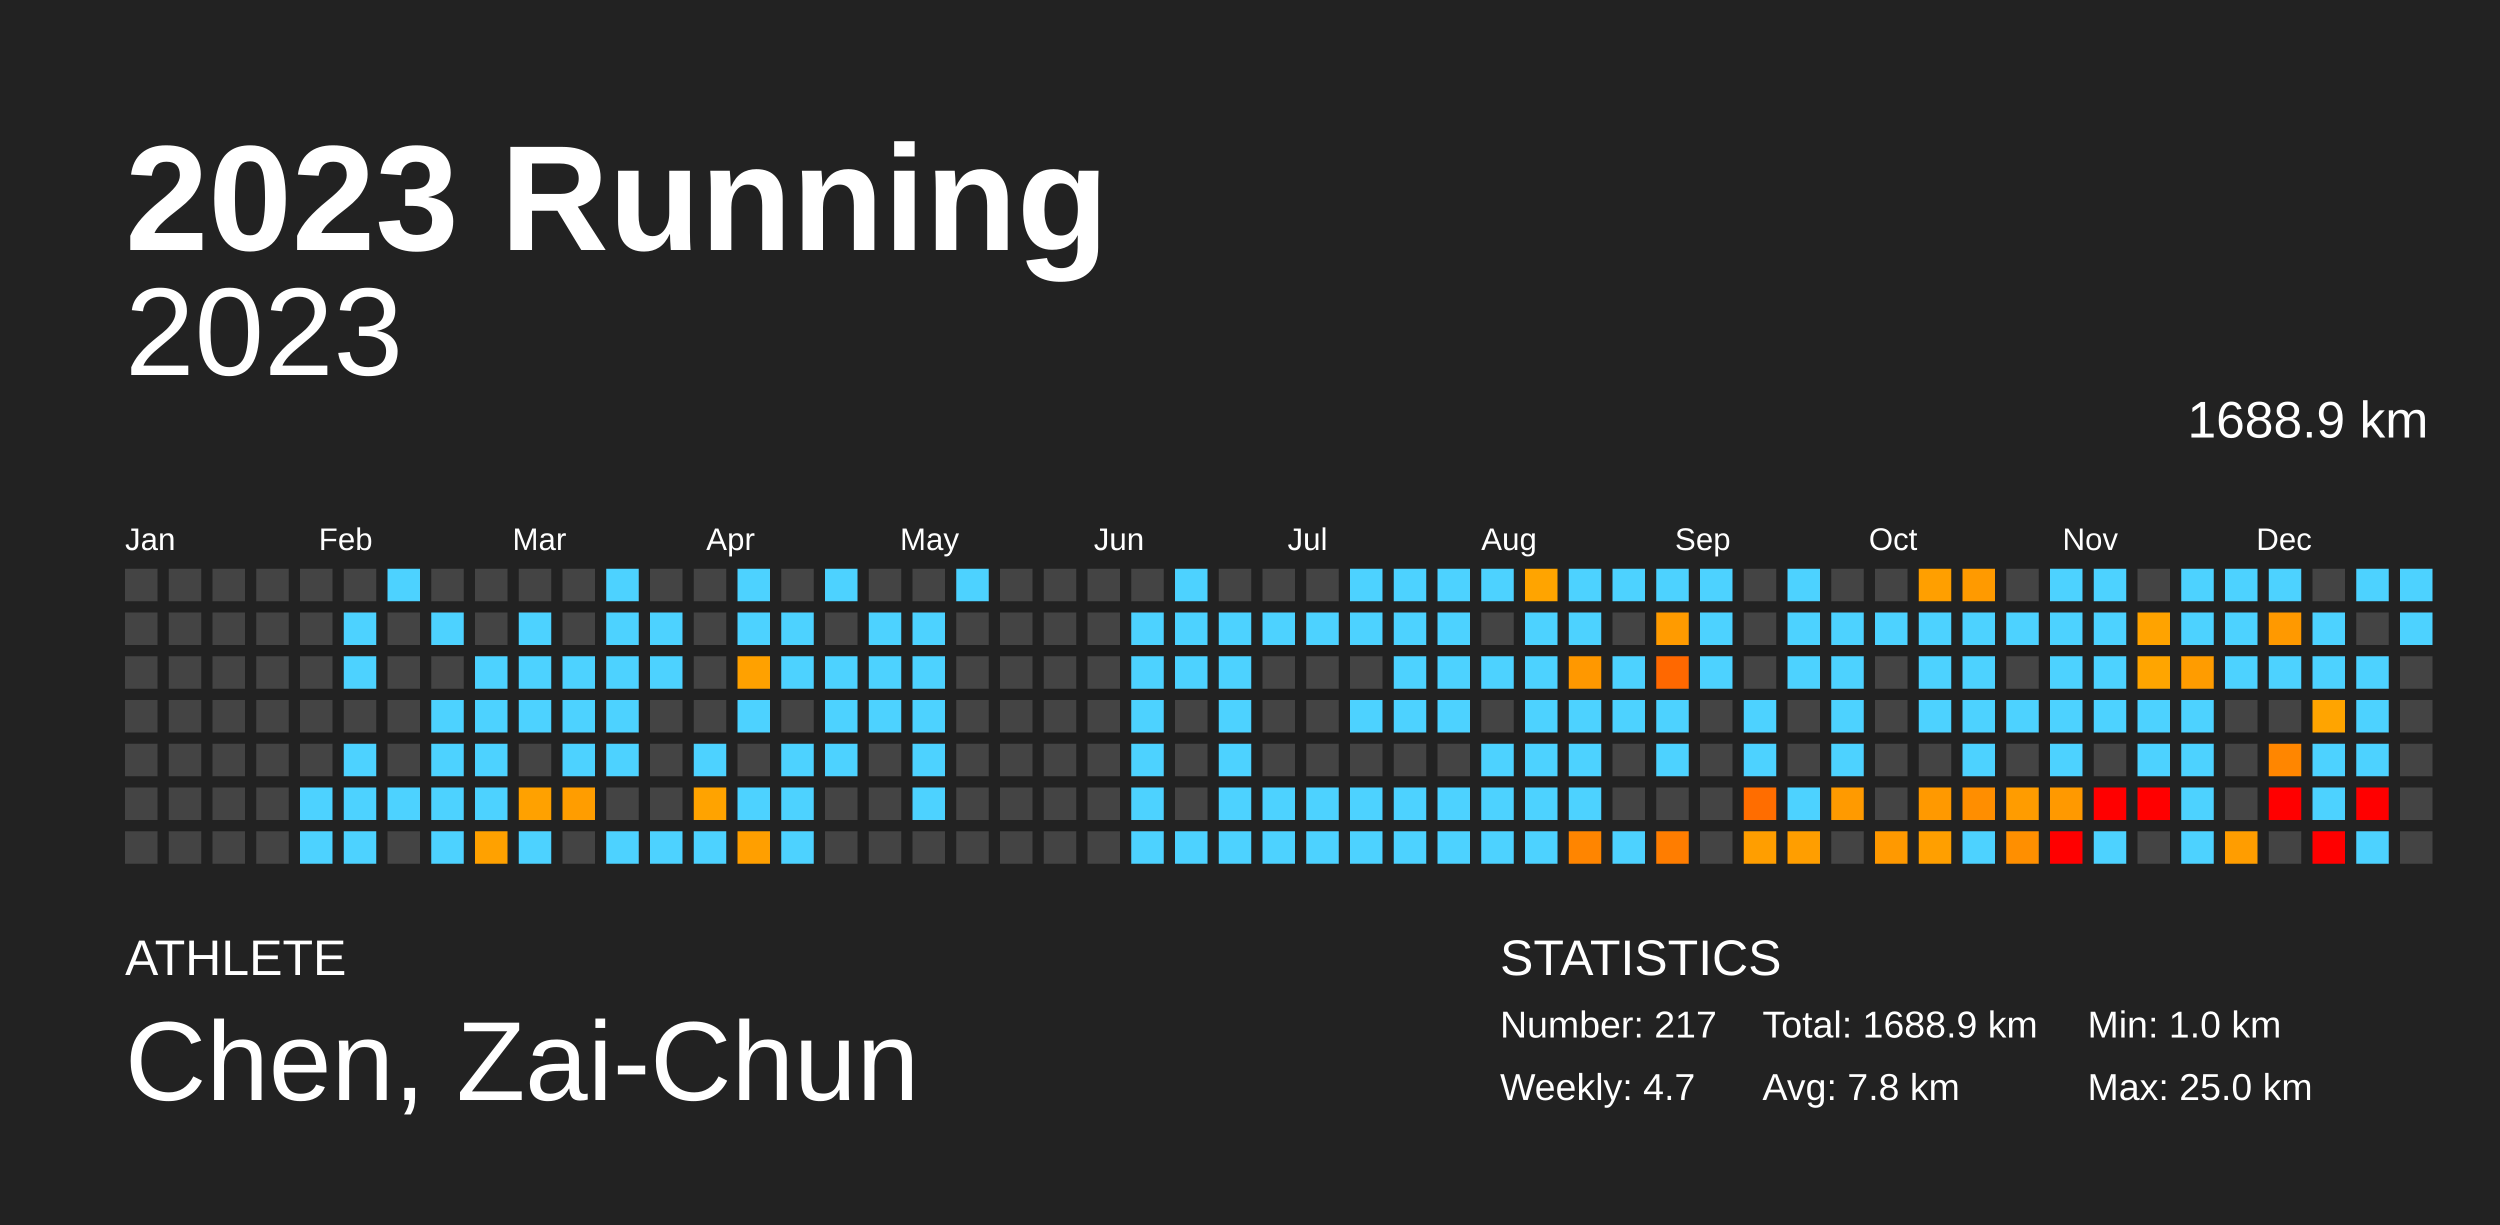
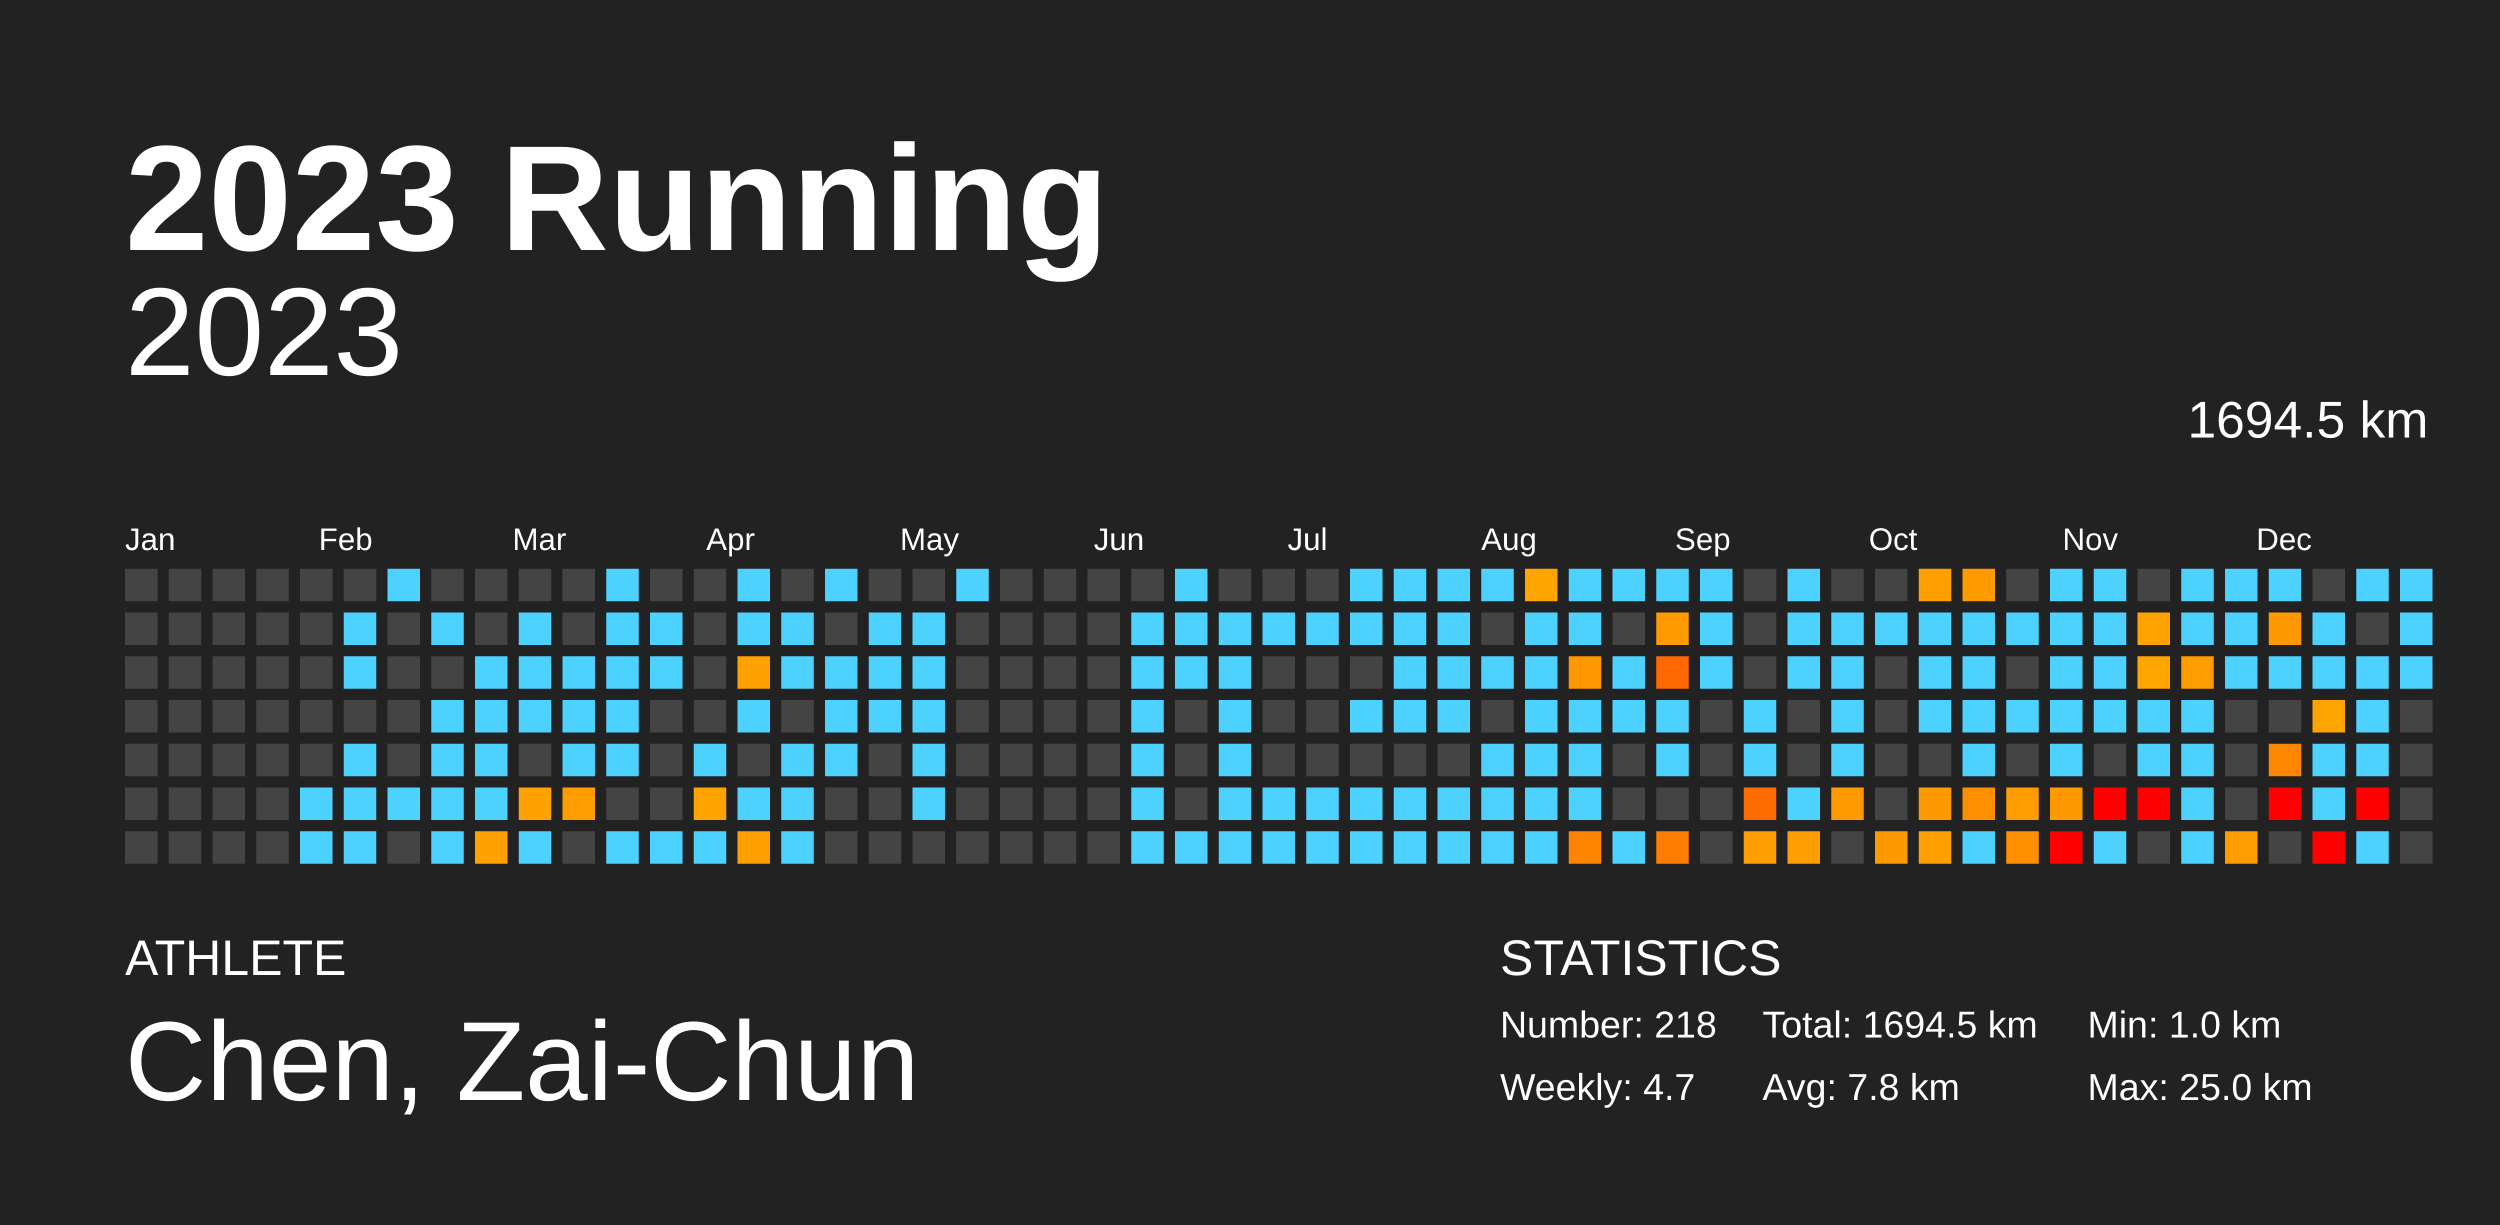
<svg xmlns="http://www.w3.org/2000/svg" baseProfile="full" height="98mm" version="1.1" viewBox="0,0,200,98" width="200mm">
  <defs />
  <rect fill="#222222" height="98" width="200" x="0" y="0" />
  <text fill="#FFFFFF" style="font-size:12px; font-family:Arial; font-weight:bold;" x="10" y="20">2023 Running</text>
  <text fill="#FFFFFF" style="font-size:4px; font-family:Arial" x="10" y="78">ATHLETE</text>
  <text fill="#FFFFFF" style="font-size:9px; font-family:Arial" x="10" y="88">Chen, Zai-Chun</text>
  <text fill="#FFFFFF" style="font-size:4px; font-family:Arial" x="120" y="78">STATISTICS</text>
-   <text fill="#FFFFFF" style="font-size:3px; font-family:Arial" x="120" y="83">Number: 217</text>
+   <text fill="#FFFFFF" style="font-size:3px; font-family:Arial" x="120" y="83">Number: 218</text>
  <text fill="#FFFFFF" style="font-size:3px; font-family:Arial" x="120" y="88">Weekly: 4.7</text>
-   <text fill="#FFFFFF" style="font-size:3px; font-family:Arial" x="141" y="83">Total: 1688.9 km</text>
+   <text fill="#FFFFFF" style="font-size:3px; font-family:Arial" x="141" y="83">Total: 1694.5 km</text>
  <text fill="#FFFFFF" style="font-size:3px; font-family:Arial" x="141" y="88">Avg: 7.8 km</text>
  <text fill="#FFFFFF" style="font-size:3px; font-family:Arial" x="167" y="83">Min: 1.0 km</text>
  <text fill="#FFFFFF" style="font-size:3px; font-family:Arial" x="167" y="88">Max: 25.0 km</text>
  <text alignment-baseline="hanging" fill="#FFFFFF" style="font-size:10.0px; font-family:Arial;" x="10" y="30">2023</text>
-   <text alignment-baseline="hanging" fill="#FFFFFF" style="font-size:4.125px; font-family:Arial;" x="175" y="35">1688.9 km</text>
+   <text alignment-baseline="hanging" fill="#FFFFFF" style="font-size:4.125px; font-family:Arial;" x="175" y="35">1694.5 km</text>
  <text fill="#FFFFFF" style="font-size:2.5px; font-family:Arial" x="10.0" y="44">Jan</text>
  <text fill="#FFFFFF" style="font-size:2.5px; font-family:Arial" x="25.5" y="44">Feb</text>
  <text fill="#FFFFFF" style="font-size:2.5px; font-family:Arial" x="41.0" y="44">Mar</text>
  <text fill="#FFFFFF" style="font-size:2.5px; font-family:Arial" x="56.5" y="44">Apr</text>
  <text fill="#FFFFFF" style="font-size:2.5px; font-family:Arial" x="72.0" y="44">May</text>
  <text fill="#FFFFFF" style="font-size:2.5px; font-family:Arial" x="87.5" y="44">Jun</text>
  <text fill="#FFFFFF" style="font-size:2.5px; font-family:Arial" x="103.0" y="44">Jul</text>
  <text fill="#FFFFFF" style="font-size:2.5px; font-family:Arial" x="118.5" y="44">Aug</text>
  <text fill="#FFFFFF" style="font-size:2.5px; font-family:Arial" x="134.0" y="44">Sep</text>
  <text fill="#FFFFFF" style="font-size:2.5px; font-family:Arial" x="149.5" y="44">Oct</text>
  <text fill="#FFFFFF" style="font-size:2.5px; font-family:Arial" x="165.0" y="44">Nov</text>
  <text fill="#FFFFFF" style="font-size:2.5px; font-family:Arial" x="180.5" y="44">Dec</text>
  <rect fill="#444444" height="2.6" width="2.6" x="10.0" y="45.5" />
  <rect fill="#444444" height="2.6" width="2.6" x="10.0" y="49.0" />
  <rect fill="#444444" height="2.6" width="2.6" x="10.0" y="52.5" />
  <rect fill="#444444" height="2.6" width="2.6" x="10.0" y="56.0" />
  <rect fill="#444444" height="2.6" width="2.6" x="10.0" y="59.5" />
  <rect fill="#444444" height="2.6" width="2.6" x="10.0" y="63.0" />
  <rect fill="#444444" height="2.6" width="2.6" x="10.0" y="66.5" />
  <rect fill="#444444" height="2.6" width="2.6" x="13.5" y="45.5" />
  <rect fill="#444444" height="2.6" width="2.6" x="13.5" y="49.0" />
  <rect fill="#444444" height="2.6" width="2.6" x="13.5" y="52.5" />
  <rect fill="#444444" height="2.6" width="2.6" x="13.5" y="56.0" />
  <rect fill="#444444" height="2.6" width="2.6" x="13.5" y="59.5" />
  <rect fill="#444444" height="2.6" width="2.6" x="13.5" y="63.0" />
  <rect fill="#444444" height="2.6" width="2.6" x="13.5" y="66.5" />
  <rect fill="#444444" height="2.6" width="2.6" x="17.0" y="45.5" />
  <rect fill="#444444" height="2.6" width="2.6" x="17.0" y="49.0" />
  <rect fill="#444444" height="2.6" width="2.6" x="17.0" y="52.5" />
  <rect fill="#444444" height="2.6" width="2.6" x="17.0" y="56.0" />
  <rect fill="#444444" height="2.6" width="2.6" x="17.0" y="59.5" />
  <rect fill="#444444" height="2.6" width="2.6" x="17.0" y="63.0" />
  <rect fill="#444444" height="2.6" width="2.6" x="17.0" y="66.5" />
  <rect fill="#444444" height="2.6" width="2.6" x="20.5" y="45.5" />
  <rect fill="#444444" height="2.6" width="2.6" x="20.5" y="49.0" />
  <rect fill="#444444" height="2.6" width="2.6" x="20.5" y="52.5" />
  <rect fill="#444444" height="2.6" width="2.6" x="20.5" y="56.0" />
  <rect fill="#444444" height="2.6" width="2.6" x="20.5" y="59.5" />
  <rect fill="#444444" height="2.6" width="2.6" x="20.5" y="63.0" />
  <rect fill="#444444" height="2.6" width="2.6" x="20.5" y="66.5" />
  <rect fill="#444444" height="2.6" width="2.6" x="24.0" y="45.5" />
  <rect fill="#444444" height="2.6" width="2.6" x="24.0" y="49.0" />
  <rect fill="#444444" height="2.6" width="2.6" x="24.0" y="52.5" />
  <rect fill="#444444" height="2.6" width="2.6" x="24.0" y="56.0" />
  <rect fill="#444444" height="2.6" width="2.6" x="24.0" y="59.5" />
  <rect fill="#4dd2ff" height="2.6" width="2.6" x="24.0" y="63.0" />
  <rect fill="#4dd2ff" height="2.6" width="2.6" x="24.0" y="66.5" />
  <rect fill="#444444" height="2.6" width="2.6" x="27.5" y="45.5" />
  <rect fill="#4dd2ff" height="2.6" width="2.6" x="27.5" y="49.0" />
  <rect fill="#4dd2ff" height="2.6" width="2.6" x="27.5" y="52.5" />
  <rect fill="#444444" height="2.6" width="2.6" x="27.5" y="56.0" />
  <rect fill="#4dd2ff" height="2.6" width="2.6" x="27.5" y="59.5" />
  <rect fill="#4dd2ff" height="2.6" width="2.6" x="27.5" y="63.0" />
  <rect fill="#4dd2ff" height="2.6" width="2.6" x="27.5" y="66.5" />
  <rect fill="#4dd2ff" height="2.6" width="2.6" x="31.0" y="45.5" />
  <rect fill="#444444" height="2.6" width="2.6" x="31.0" y="49.0" />
  <rect fill="#444444" height="2.6" width="2.6" x="31.0" y="52.5" />
  <rect fill="#444444" height="2.6" width="2.6" x="31.0" y="56.0" />
  <rect fill="#444444" height="2.6" width="2.6" x="31.0" y="59.5" />
  <rect fill="#4dd2ff" height="2.6" width="2.6" x="31.0" y="63.0" />
  <rect fill="#444444" height="2.6" width="2.6" x="31.0" y="66.5" />
  <rect fill="#444444" height="2.6" width="2.6" x="34.5" y="45.5" />
  <rect fill="#4dd2ff" height="2.6" width="2.6" x="34.5" y="49.0" />
  <rect fill="#444444" height="2.6" width="2.6" x="34.5" y="52.5" />
  <rect fill="#4dd2ff" height="2.6" width="2.6" x="34.5" y="56.0" />
  <rect fill="#4dd2ff" height="2.6" width="2.6" x="34.5" y="59.5" />
  <rect fill="#4dd2ff" height="2.6" width="2.6" x="34.5" y="63.0" />
  <rect fill="#4dd2ff" height="2.6" width="2.6" x="34.5" y="66.5" />
  <rect fill="#444444" height="2.6" width="2.6" x="38.0" y="45.5" />
  <rect fill="#444444" height="2.6" width="2.6" x="38.0" y="49.0" />
  <rect fill="#4dd2ff" height="2.6" width="2.6" x="38.0" y="52.5" />
  <rect fill="#4dd2ff" height="2.6" width="2.6" x="38.0" y="56.0" />
  <rect fill="#4dd2ff" height="2.6" width="2.6" x="38.0" y="59.5" />
  <rect fill="#4dd2ff" height="2.6" width="2.6" x="38.0" y="63.0" />
  <rect fill="#ffa100" height="2.6" width="2.6" x="38.0" y="66.5" />
  <rect fill="#444444" height="2.6" width="2.6" x="41.5" y="45.5" />
  <rect fill="#4dd2ff" height="2.6" width="2.6" x="41.5" y="49.0" />
  <rect fill="#4dd2ff" height="2.6" width="2.6" x="41.5" y="52.5" />
  <rect fill="#4dd2ff" height="2.6" width="2.6" x="41.5" y="56.0" />
  <rect fill="#444444" height="2.6" width="2.6" x="41.5" y="59.5" />
  <rect fill="#ffa100" height="2.6" width="2.6" x="41.5" y="63.0" />
  <rect fill="#4dd2ff" height="2.6" width="2.6" x="41.5" y="66.5" />
  <rect fill="#444444" height="2.6" width="2.6" x="45.0" y="45.5" />
  <rect fill="#444444" height="2.6" width="2.6" x="45.0" y="49.0" />
  <rect fill="#4dd2ff" height="2.6" width="2.6" x="45.0" y="52.5" />
  <rect fill="#4dd2ff" height="2.6" width="2.6" x="45.0" y="56.0" />
  <rect fill="#4dd2ff" height="2.6" width="2.6" x="45.0" y="59.5" />
  <rect fill="#ff9d00" height="2.6" width="2.6" x="45.0" y="63.0" />
  <rect fill="#444444" height="2.6" width="2.6" x="45.0" y="66.5" />
  <rect fill="#4dd2ff" height="2.6" width="2.6" x="48.5" y="45.5" />
  <rect fill="#4dd2ff" height="2.6" width="2.6" x="48.5" y="49.0" />
  <rect fill="#4dd2ff" height="2.6" width="2.6" x="48.5" y="52.5" />
  <rect fill="#4dd2ff" height="2.6" width="2.6" x="48.5" y="56.0" />
  <rect fill="#4dd2ff" height="2.6" width="2.6" x="48.5" y="59.5" />
  <rect fill="#444444" height="2.6" width="2.6" x="48.5" y="63.0" />
  <rect fill="#4dd2ff" height="2.6" width="2.6" x="48.5" y="66.5" />
  <rect fill="#444444" height="2.6" width="2.6" x="52.0" y="45.5" />
  <rect fill="#4dd2ff" height="2.6" width="2.6" x="52.0" y="49.0" />
  <rect fill="#4dd2ff" height="2.6" width="2.6" x="52.0" y="52.5" />
  <rect fill="#444444" height="2.6" width="2.6" x="52.0" y="56.0" />
  <rect fill="#444444" height="2.6" width="2.6" x="52.0" y="59.5" />
  <rect fill="#444444" height="2.6" width="2.6" x="52.0" y="63.0" />
  <rect fill="#4dd2ff" height="2.6" width="2.6" x="52.0" y="66.5" />
  <rect fill="#444444" height="2.6" width="2.6" x="55.5" y="45.5" />
  <rect fill="#444444" height="2.6" width="2.6" x="55.5" y="49.0" />
  <rect fill="#444444" height="2.6" width="2.6" x="55.5" y="52.5" />
  <rect fill="#444444" height="2.6" width="2.6" x="55.5" y="56.0" />
  <rect fill="#4dd2ff" height="2.6" width="2.6" x="55.5" y="59.5" />
  <rect fill="#ffa300" height="2.6" width="2.6" x="55.5" y="63.0" />
  <rect fill="#4dd2ff" height="2.6" width="2.6" x="55.5" y="66.5" />
  <rect fill="#4dd2ff" height="2.6" width="2.6" x="59.0" y="45.5" />
  <rect fill="#4dd2ff" height="2.6" width="2.6" x="59.0" y="49.0" />
  <rect fill="#ffa100" height="2.6" width="2.6" x="59.0" y="52.5" />
  <rect fill="#4dd2ff" height="2.6" width="2.6" x="59.0" y="56.0" />
  <rect fill="#444444" height="2.6" width="2.6" x="59.0" y="59.5" />
  <rect fill="#4dd2ff" height="2.6" width="2.6" x="59.0" y="63.0" />
  <rect fill="#ff9f00" height="2.6" width="2.6" x="59.0" y="66.5" />
  <rect fill="#444444" height="2.6" width="2.6" x="62.5" y="45.5" />
  <rect fill="#4dd2ff" height="2.6" width="2.6" x="62.5" y="49.0" />
  <rect fill="#4dd2ff" height="2.6" width="2.6" x="62.5" y="52.5" />
  <rect fill="#444444" height="2.6" width="2.6" x="62.5" y="56.0" />
  <rect fill="#4dd2ff" height="2.6" width="2.6" x="62.5" y="59.5" />
  <rect fill="#4dd2ff" height="2.6" width="2.6" x="62.5" y="63.0" />
  <rect fill="#4dd2ff" height="2.6" width="2.6" x="62.5" y="66.5" />
  <rect fill="#4dd2ff" height="2.6" width="2.6" x="66.0" y="45.5" />
  <rect fill="#444444" height="2.6" width="2.6" x="66.0" y="49.0" />
  <rect fill="#4dd2ff" height="2.6" width="2.6" x="66.0" y="52.5" />
  <rect fill="#4dd2ff" height="2.6" width="2.6" x="66.0" y="56.0" />
  <rect fill="#4dd2ff" height="2.6" width="2.6" x="66.0" y="59.5" />
  <rect fill="#444444" height="2.6" width="2.6" x="66.0" y="63.0" />
  <rect fill="#444444" height="2.6" width="2.6" x="66.0" y="66.5" />
  <rect fill="#444444" height="2.6" width="2.6" x="69.5" y="45.5" />
  <rect fill="#4dd2ff" height="2.6" width="2.6" x="69.5" y="49.0" />
  <rect fill="#4dd2ff" height="2.6" width="2.6" x="69.5" y="52.5" />
  <rect fill="#4dd2ff" height="2.6" width="2.6" x="69.5" y="56.0" />
  <rect fill="#444444" height="2.6" width="2.6" x="69.5" y="59.5" />
  <rect fill="#444444" height="2.6" width="2.6" x="69.5" y="63.0" />
  <rect fill="#444444" height="2.6" width="2.6" x="69.5" y="66.5" />
  <rect fill="#444444" height="2.6" width="2.6" x="73.0" y="45.5" />
  <rect fill="#4dd2ff" height="2.6" width="2.6" x="73.0" y="49.0" />
  <rect fill="#4dd2ff" height="2.6" width="2.6" x="73.0" y="52.5" />
  <rect fill="#4dd2ff" height="2.6" width="2.6" x="73.0" y="56.0" />
  <rect fill="#4dd2ff" height="2.6" width="2.6" x="73.0" y="59.5" />
  <rect fill="#4dd2ff" height="2.6" width="2.6" x="73.0" y="63.0" />
  <rect fill="#444444" height="2.6" width="2.6" x="73.0" y="66.5" />
  <rect fill="#4dd2ff" height="2.6" width="2.6" x="76.5" y="45.5" />
  <rect fill="#444444" height="2.6" width="2.6" x="76.5" y="49.0" />
  <rect fill="#444444" height="2.6" width="2.6" x="76.5" y="52.5" />
  <rect fill="#444444" height="2.6" width="2.6" x="76.5" y="56.0" />
  <rect fill="#444444" height="2.6" width="2.6" x="76.5" y="59.5" />
  <rect fill="#444444" height="2.6" width="2.6" x="76.5" y="63.0" />
  <rect fill="#444444" height="2.6" width="2.6" x="76.5" y="66.5" />
  <rect fill="#444444" height="2.6" width="2.6" x="80.0" y="45.5" />
  <rect fill="#444444" height="2.6" width="2.6" x="80.0" y="49.0" />
  <rect fill="#444444" height="2.6" width="2.6" x="80.0" y="52.5" />
  <rect fill="#444444" height="2.6" width="2.6" x="80.0" y="56.0" />
  <rect fill="#444444" height="2.6" width="2.6" x="80.0" y="59.5" />
  <rect fill="#444444" height="2.6" width="2.6" x="80.0" y="63.0" />
  <rect fill="#444444" height="2.6" width="2.6" x="80.0" y="66.5" />
  <rect fill="#444444" height="2.6" width="2.6" x="83.5" y="45.5" />
  <rect fill="#444444" height="2.6" width="2.6" x="83.5" y="49.0" />
  <rect fill="#444444" height="2.6" width="2.6" x="83.5" y="52.5" />
  <rect fill="#444444" height="2.6" width="2.6" x="83.5" y="56.0" />
  <rect fill="#444444" height="2.6" width="2.6" x="83.5" y="59.5" />
  <rect fill="#444444" height="2.6" width="2.6" x="83.5" y="63.0" />
  <rect fill="#444444" height="2.6" width="2.6" x="83.5" y="66.5" />
  <rect fill="#444444" height="2.6" width="2.6" x="87.0" y="45.5" />
  <rect fill="#444444" height="2.6" width="2.6" x="87.0" y="49.0" />
  <rect fill="#444444" height="2.6" width="2.6" x="87.0" y="52.5" />
  <rect fill="#444444" height="2.6" width="2.6" x="87.0" y="56.0" />
  <rect fill="#444444" height="2.6" width="2.6" x="87.0" y="59.5" />
  <rect fill="#444444" height="2.6" width="2.6" x="87.0" y="63.0" />
  <rect fill="#444444" height="2.6" width="2.6" x="87.0" y="66.5" />
  <rect fill="#444444" height="2.6" width="2.6" x="90.5" y="45.5" />
  <rect fill="#4dd2ff" height="2.6" width="2.6" x="90.5" y="49.0" />
  <rect fill="#4dd2ff" height="2.6" width="2.6" x="90.5" y="52.5" />
  <rect fill="#4dd2ff" height="2.6" width="2.6" x="90.5" y="56.0" />
  <rect fill="#4dd2ff" height="2.6" width="2.6" x="90.5" y="59.5" />
  <rect fill="#4dd2ff" height="2.6" width="2.6" x="90.5" y="63.0" />
  <rect fill="#4dd2ff" height="2.6" width="2.6" x="90.5" y="66.5" />
  <rect fill="#4dd2ff" height="2.6" width="2.6" x="94.0" y="45.5" />
  <rect fill="#4dd2ff" height="2.6" width="2.6" x="94.0" y="49.0" />
  <rect fill="#4dd2ff" height="2.6" width="2.6" x="94.0" y="52.5" />
  <rect fill="#444444" height="2.6" width="2.6" x="94.0" y="56.0" />
  <rect fill="#444444" height="2.6" width="2.6" x="94.0" y="59.5" />
  <rect fill="#444444" height="2.6" width="2.6" x="94.0" y="63.0" />
  <rect fill="#4dd2ff" height="2.6" width="2.6" x="94.0" y="66.5" />
  <rect fill="#444444" height="2.6" width="2.6" x="97.5" y="45.5" />
  <rect fill="#4dd2ff" height="2.6" width="2.6" x="97.5" y="49.0" />
  <rect fill="#4dd2ff" height="2.6" width="2.6" x="97.5" y="52.5" />
  <rect fill="#4dd2ff" height="2.6" width="2.6" x="97.5" y="56.0" />
  <rect fill="#4dd2ff" height="2.6" width="2.6" x="97.5" y="59.5" />
  <rect fill="#4dd2ff" height="2.6" width="2.6" x="97.5" y="63.0" />
  <rect fill="#4dd2ff" height="2.6" width="2.6" x="97.5" y="66.5" />
  <rect fill="#444444" height="2.6" width="2.6" x="101.0" y="45.5" />
  <rect fill="#4dd2ff" height="2.6" width="2.6" x="101.0" y="49.0" />
  <rect fill="#444444" height="2.6" width="2.6" x="101.0" y="52.5" />
  <rect fill="#444444" height="2.6" width="2.6" x="101.0" y="56.0" />
  <rect fill="#444444" height="2.6" width="2.6" x="101.0" y="59.5" />
  <rect fill="#4dd2ff" height="2.6" width="2.6" x="101.0" y="63.0" />
  <rect fill="#4dd2ff" height="2.6" width="2.6" x="101.0" y="66.5" />
  <rect fill="#444444" height="2.6" width="2.6" x="104.5" y="45.5" />
  <rect fill="#4dd2ff" height="2.6" width="2.6" x="104.5" y="49.0" />
  <rect fill="#444444" height="2.6" width="2.6" x="104.5" y="52.5" />
  <rect fill="#444444" height="2.6" width="2.6" x="104.5" y="56.0" />
  <rect fill="#444444" height="2.6" width="2.6" x="104.5" y="59.5" />
  <rect fill="#4dd2ff" height="2.6" width="2.6" x="104.5" y="63.0" />
  <rect fill="#4dd2ff" height="2.6" width="2.6" x="104.5" y="66.5" />
  <rect fill="#4dd2ff" height="2.6" width="2.6" x="108.0" y="45.5" />
  <rect fill="#4dd2ff" height="2.6" width="2.6" x="108.0" y="49.0" />
  <rect fill="#444444" height="2.6" width="2.6" x="108.0" y="52.5" />
  <rect fill="#4dd2ff" height="2.6" width="2.6" x="108.0" y="56.0" />
  <rect fill="#444444" height="2.6" width="2.6" x="108.0" y="59.5" />
  <rect fill="#4dd2ff" height="2.6" width="2.6" x="108.0" y="63.0" />
  <rect fill="#4dd2ff" height="2.6" width="2.6" x="108.0" y="66.5" />
  <rect fill="#4dd2ff" height="2.6" width="2.6" x="111.5" y="45.5" />
  <rect fill="#4dd2ff" height="2.6" width="2.6" x="111.5" y="49.0" />
  <rect fill="#4dd2ff" height="2.6" width="2.6" x="111.5" y="52.5" />
  <rect fill="#4dd2ff" height="2.6" width="2.6" x="111.5" y="56.0" />
  <rect fill="#444444" height="2.6" width="2.6" x="111.5" y="59.5" />
  <rect fill="#4dd2ff" height="2.6" width="2.6" x="111.5" y="63.0" />
  <rect fill="#4dd2ff" height="2.6" width="2.6" x="111.5" y="66.5" />
  <rect fill="#4dd2ff" height="2.6" width="2.6" x="115.0" y="45.5" />
  <rect fill="#4dd2ff" height="2.6" width="2.6" x="115.0" y="49.0" />
  <rect fill="#4dd2ff" height="2.6" width="2.6" x="115.0" y="52.5" />
  <rect fill="#4dd2ff" height="2.6" width="2.6" x="115.0" y="56.0" />
  <rect fill="#444444" height="2.6" width="2.6" x="115.0" y="59.5" />
  <rect fill="#4dd2ff" height="2.6" width="2.6" x="115.0" y="63.0" />
  <rect fill="#4dd2ff" height="2.6" width="2.6" x="115.0" y="66.5" />
  <rect fill="#4dd2ff" height="2.6" width="2.6" x="118.5" y="45.5" />
  <rect fill="#444444" height="2.6" width="2.6" x="118.5" y="49.0" />
  <rect fill="#4dd2ff" height="2.6" width="2.6" x="118.5" y="52.5" />
  <rect fill="#444444" height="2.6" width="2.6" x="118.5" y="56.0" />
  <rect fill="#4dd2ff" height="2.6" width="2.6" x="118.5" y="59.5" />
  <rect fill="#4dd2ff" height="2.6" width="2.6" x="118.5" y="63.0" />
  <rect fill="#4dd2ff" height="2.6" width="2.6" x="118.5" y="66.5" />
  <rect fill="#ffa400" height="2.6" width="2.6" x="122.0" y="45.5" />
  <rect fill="#4dd2ff" height="2.6" width="2.6" x="122.0" y="49.0" />
  <rect fill="#4dd2ff" height="2.6" width="2.6" x="122.0" y="52.5" />
  <rect fill="#4dd2ff" height="2.6" width="2.6" x="122.0" y="56.0" />
  <rect fill="#4dd2ff" height="2.6" width="2.6" x="122.0" y="59.5" />
  <rect fill="#4dd2ff" height="2.6" width="2.6" x="122.0" y="63.0" />
  <rect fill="#4dd2ff" height="2.6" width="2.6" x="122.0" y="66.5" />
  <rect fill="#4dd2ff" height="2.6" width="2.6" x="125.5" y="45.5" />
  <rect fill="#4dd2ff" height="2.6" width="2.6" x="125.5" y="49.0" />
  <rect fill="#ff9800" height="2.6" width="2.6" x="125.5" y="52.5" />
  <rect fill="#4dd2ff" height="2.6" width="2.6" x="125.5" y="56.0" />
  <rect fill="#4dd2ff" height="2.6" width="2.6" x="125.5" y="59.5" />
  <rect fill="#4dd2ff" height="2.6" width="2.6" x="125.5" y="63.0" />
  <rect fill="#ff8500" height="2.6" width="2.6" x="125.5" y="66.5" />
  <rect fill="#4dd2ff" height="2.6" width="2.6" x="129.0" y="45.5" />
  <rect fill="#444444" height="2.6" width="2.6" x="129.0" y="49.0" />
  <rect fill="#4dd2ff" height="2.6" width="2.6" x="129.0" y="52.5" />
  <rect fill="#4dd2ff" height="2.6" width="2.6" x="129.0" y="56.0" />
  <rect fill="#444444" height="2.6" width="2.6" x="129.0" y="59.5" />
  <rect fill="#444444" height="2.6" width="2.6" x="129.0" y="63.0" />
  <rect fill="#4dd2ff" height="2.6" width="2.6" x="129.0" y="66.5" />
  <rect fill="#4dd2ff" height="2.6" width="2.6" x="132.5" y="45.5" />
  <rect fill="#ff9b00" height="2.6" width="2.6" x="132.5" y="49.0" />
  <rect fill="#ff6800" height="2.6" width="2.6" x="132.5" y="52.5" />
  <rect fill="#4dd2ff" height="2.6" width="2.6" x="132.5" y="56.0" />
  <rect fill="#4dd2ff" height="2.6" width="2.6" x="132.5" y="59.5" />
  <rect fill="#444444" height="2.6" width="2.6" x="132.5" y="63.0" />
  <rect fill="#ff7d00" height="2.6" width="2.6" x="132.5" y="66.5" />
  <rect fill="#4dd2ff" height="2.6" width="2.6" x="136.0" y="45.5" />
  <rect fill="#4dd2ff" height="2.6" width="2.6" x="136.0" y="49.0" />
  <rect fill="#4dd2ff" height="2.6" width="2.6" x="136.0" y="52.5" />
  <rect fill="#444444" height="2.6" width="2.6" x="136.0" y="56.0" />
  <rect fill="#444444" height="2.6" width="2.6" x="136.0" y="59.5" />
  <rect fill="#444444" height="2.6" width="2.6" x="136.0" y="63.0" />
  <rect fill="#444444" height="2.6" width="2.6" x="136.0" y="66.5" />
  <rect fill="#444444" height="2.6" width="2.6" x="139.5" y="45.5" />
  <rect fill="#444444" height="2.6" width="2.6" x="139.5" y="49.0" />
  <rect fill="#444444" height="2.6" width="2.6" x="139.5" y="52.5" />
  <rect fill="#4dd2ff" height="2.6" width="2.6" x="139.5" y="56.0" />
  <rect fill="#4dd2ff" height="2.6" width="2.6" x="139.5" y="59.5" />
  <rect fill="#ff6d00" height="2.6" width="2.6" x="139.5" y="63.0" />
  <rect fill="#ff9e00" height="2.6" width="2.6" x="139.5" y="66.5" />
  <rect fill="#4dd2ff" height="2.6" width="2.6" x="143.0" y="45.5" />
  <rect fill="#4dd2ff" height="2.6" width="2.6" x="143.0" y="49.0" />
  <rect fill="#4dd2ff" height="2.6" width="2.6" x="143.0" y="52.5" />
  <rect fill="#444444" height="2.6" width="2.6" x="143.0" y="56.0" />
  <rect fill="#444444" height="2.6" width="2.6" x="143.0" y="59.5" />
  <rect fill="#4dd2ff" height="2.6" width="2.6" x="143.0" y="63.0" />
  <rect fill="#ff9e00" height="2.6" width="2.6" x="143.0" y="66.5" />
  <rect fill="#444444" height="2.6" width="2.6" x="146.5" y="45.5" />
  <rect fill="#4dd2ff" height="2.6" width="2.6" x="146.5" y="49.0" />
  <rect fill="#4dd2ff" height="2.6" width="2.6" x="146.5" y="52.5" />
  <rect fill="#4dd2ff" height="2.6" width="2.6" x="146.5" y="56.0" />
  <rect fill="#4dd2ff" height="2.6" width="2.6" x="146.5" y="59.5" />
  <rect fill="#ff9a00" height="2.6" width="2.6" x="146.5" y="63.0" />
  <rect fill="#444444" height="2.6" width="2.6" x="146.5" y="66.5" />
  <rect fill="#444444" height="2.6" width="2.6" x="150.0" y="45.5" />
  <rect fill="#4dd2ff" height="2.6" width="2.6" x="150.0" y="49.0" />
  <rect fill="#444444" height="2.6" width="2.6" x="150.0" y="52.5" />
  <rect fill="#444444" height="2.6" width="2.6" x="150.0" y="56.0" />
  <rect fill="#444444" height="2.6" width="2.6" x="150.0" y="59.5" />
  <rect fill="#444444" height="2.6" width="2.6" x="150.0" y="63.0" />
  <rect fill="#ff9900" height="2.6" width="2.6" x="150.0" y="66.5" />
  <rect fill="#ff9f00" height="2.6" width="2.6" x="153.5" y="45.5" />
  <rect fill="#4dd2ff" height="2.6" width="2.6" x="153.5" y="49.0" />
  <rect fill="#4dd2ff" height="2.6" width="2.6" x="153.5" y="52.5" />
  <rect fill="#4dd2ff" height="2.6" width="2.6" x="153.5" y="56.0" />
  <rect fill="#444444" height="2.6" width="2.6" x="153.5" y="59.5" />
  <rect fill="#ff9900" height="2.6" width="2.6" x="153.5" y="63.0" />
  <rect fill="#ff9f00" height="2.6" width="2.6" x="153.5" y="66.5" />
  <rect fill="#ff9a00" height="2.6" width="2.6" x="157.0" y="45.5" />
  <rect fill="#4dd2ff" height="2.6" width="2.6" x="157.0" y="49.0" />
  <rect fill="#4dd2ff" height="2.6" width="2.6" x="157.0" y="52.5" />
  <rect fill="#4dd2ff" height="2.6" width="2.6" x="157.0" y="56.0" />
  <rect fill="#4dd2ff" height="2.6" width="2.6" x="157.0" y="59.5" />
  <rect fill="#ff8e00" height="2.6" width="2.6" x="157.0" y="63.0" />
  <rect fill="#4dd2ff" height="2.6" width="2.6" x="157.0" y="66.5" />
  <rect fill="#444444" height="2.6" width="2.6" x="160.5" y="45.5" />
  <rect fill="#4dd2ff" height="2.6" width="2.6" x="160.5" y="49.0" />
  <rect fill="#444444" height="2.6" width="2.6" x="160.5" y="52.5" />
  <rect fill="#4dd2ff" height="2.6" width="2.6" x="160.5" y="56.0" />
  <rect fill="#444444" height="2.6" width="2.6" x="160.5" y="59.5" />
  <rect fill="#ff9c00" height="2.6" width="2.6" x="160.5" y="63.0" />
  <rect fill="#ff8f00" height="2.6" width="2.6" x="160.5" y="66.5" />
  <rect fill="#4dd2ff" height="2.6" width="2.6" x="164.0" y="45.5" />
  <rect fill="#4dd2ff" height="2.6" width="2.6" x="164.0" y="49.0" />
  <rect fill="#4dd2ff" height="2.6" width="2.6" x="164.0" y="52.5" />
  <rect fill="#4dd2ff" height="2.6" width="2.6" x="164.0" y="56.0" />
  <rect fill="#4dd2ff" height="2.6" width="2.6" x="164.0" y="59.5" />
  <rect fill="#ff9900" height="2.6" width="2.6" x="164.0" y="63.0" />
  <rect fill="red" height="2.6" width="2.6" x="164.0" y="66.5" />
  <rect fill="#4dd2ff" height="2.6" width="2.6" x="167.5" y="45.5" />
  <rect fill="#4dd2ff" height="2.6" width="2.6" x="167.5" y="49.0" />
  <rect fill="#4dd2ff" height="2.6" width="2.6" x="167.5" y="52.5" />
  <rect fill="#4dd2ff" height="2.6" width="2.6" x="167.5" y="56.0" />
  <rect fill="#444444" height="2.6" width="2.6" x="167.5" y="59.5" />
  <rect fill="red" height="2.6" width="2.6" x="167.5" y="63.0" />
  <rect fill="#4dd2ff" height="2.6" width="2.6" x="167.5" y="66.5" />
  <rect fill="#444444" height="2.6" width="2.6" x="171.0" y="45.5" />
  <rect fill="#ffa300" height="2.6" width="2.6" x="171.0" y="49.0" />
  <rect fill="#ffa500" height="2.6" width="2.6" x="171.0" y="52.5" />
  <rect fill="#4dd2ff" height="2.6" width="2.6" x="171.0" y="56.0" />
  <rect fill="#4dd2ff" height="2.6" width="2.6" x="171.0" y="59.5" />
  <rect fill="red" height="2.6" width="2.6" x="171.0" y="63.0" />
  <rect fill="#444444" height="2.6" width="2.6" x="171.0" y="66.5" />
  <rect fill="#4dd2ff" height="2.6" width="2.6" x="174.5" y="45.5" />
  <rect fill="#4dd2ff" height="2.6" width="2.6" x="174.5" y="49.0" />
  <rect fill="#ff9c00" height="2.6" width="2.6" x="174.5" y="52.5" />
  <rect fill="#4dd2ff" height="2.6" width="2.6" x="174.5" y="56.0" />
  <rect fill="#4dd2ff" height="2.6" width="2.6" x="174.5" y="59.5" />
  <rect fill="#4dd2ff" height="2.6" width="2.6" x="174.5" y="63.0" />
  <rect fill="#4dd2ff" height="2.6" width="2.6" x="174.5" y="66.5" />
  <rect fill="#4dd2ff" height="2.6" width="2.6" x="178.0" y="45.5" />
  <rect fill="#4dd2ff" height="2.6" width="2.6" x="178.0" y="49.0" />
  <rect fill="#4dd2ff" height="2.6" width="2.6" x="178.0" y="52.5" />
  <rect fill="#444444" height="2.6" width="2.6" x="178.0" y="56.0" />
  <rect fill="#444444" height="2.6" width="2.6" x="178.0" y="59.5" />
  <rect fill="#444444" height="2.6" width="2.6" x="178.0" y="63.0" />
  <rect fill="#ff9d00" height="2.6" width="2.6" x="178.0" y="66.5" />
  <rect fill="#4dd2ff" height="2.6" width="2.6" x="181.5" y="45.5" />
  <rect fill="#ff9900" height="2.6" width="2.6" x="181.5" y="49.0" />
  <rect fill="#4dd2ff" height="2.6" width="2.6" x="181.5" y="52.5" />
  <rect fill="#444444" height="2.6" width="2.6" x="181.5" y="56.0" />
  <rect fill="#ff8600" height="2.6" width="2.6" x="181.5" y="59.5" />
  <rect fill="red" height="2.6" width="2.6" x="181.5" y="63.0" />
  <rect fill="#444444" height="2.6" width="2.6" x="181.5" y="66.5" />
  <rect fill="#444444" height="2.6" width="2.6" x="185.0" y="45.5" />
  <rect fill="#4dd2ff" height="2.6" width="2.6" x="185.0" y="49.0" />
  <rect fill="#4dd2ff" height="2.6" width="2.6" x="185.0" y="52.5" />
  <rect fill="#ffa400" height="2.6" width="2.6" x="185.0" y="56.0" />
  <rect fill="#4dd2ff" height="2.6" width="2.6" x="185.0" y="59.5" />
  <rect fill="#4dd2ff" height="2.6" width="2.6" x="185.0" y="63.0" />
  <rect fill="red" height="2.6" width="2.6" x="185.0" y="66.5" />
  <rect fill="#4dd2ff" height="2.6" width="2.6" x="188.5" y="45.5" />
  <rect fill="#444444" height="2.6" width="2.6" x="188.5" y="49.0" />
  <rect fill="#4dd2ff" height="2.6" width="2.6" x="188.5" y="52.5" />
  <rect fill="#4dd2ff" height="2.6" width="2.6" x="188.5" y="56.0" />
  <rect fill="#4dd2ff" height="2.6" width="2.6" x="188.5" y="59.5" />
  <rect fill="red" height="2.6" width="2.6" x="188.5" y="63.0" />
  <rect fill="#4dd2ff" height="2.6" width="2.6" x="188.5" y="66.5" />
  <rect fill="#4dd2ff" height="2.6" width="2.6" x="192.0" y="45.5" />
  <rect fill="#4dd2ff" height="2.6" width="2.6" x="192.0" y="49.0" />
-   <rect fill="#444444" height="2.6" width="2.6" x="192.0" y="52.5" />
+   <rect fill="#4dd2ff" height="2.6" width="2.6" x="192.0" y="52.5" />
  <rect fill="#444444" height="2.6" width="2.6" x="192.0" y="56.0" />
  <rect fill="#444444" height="2.6" width="2.6" x="192.0" y="59.5" />
  <rect fill="#444444" height="2.6" width="2.6" x="192.0" y="63.0" />
  <rect fill="#444444" height="2.6" width="2.6" x="192.0" y="66.5" />
</svg>
